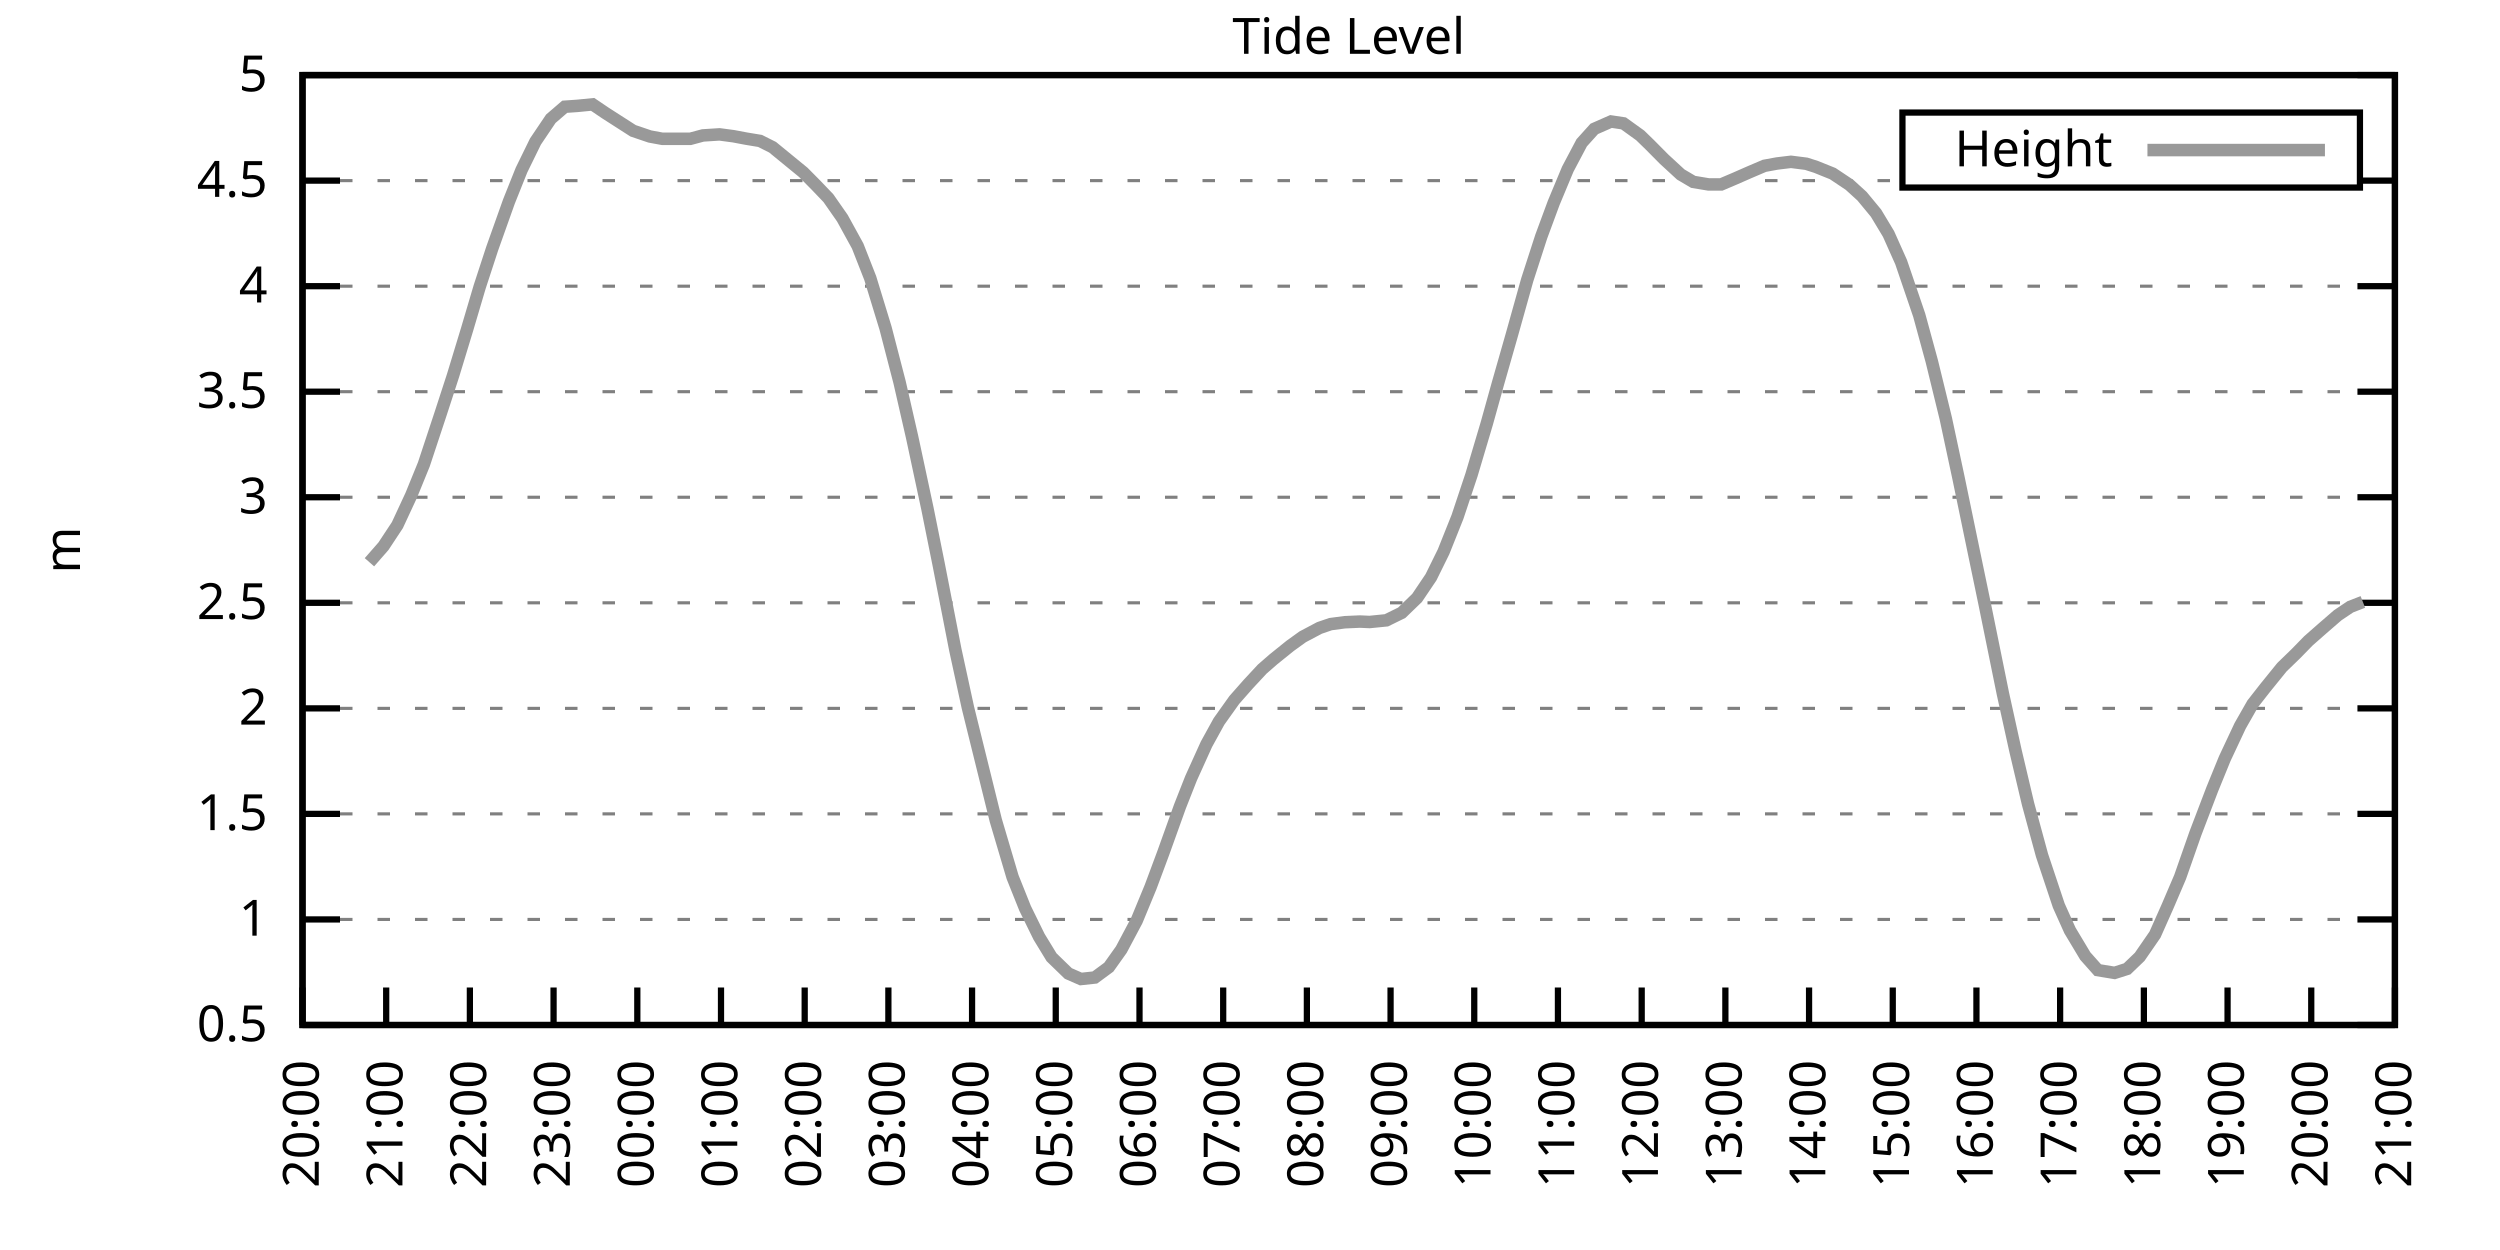
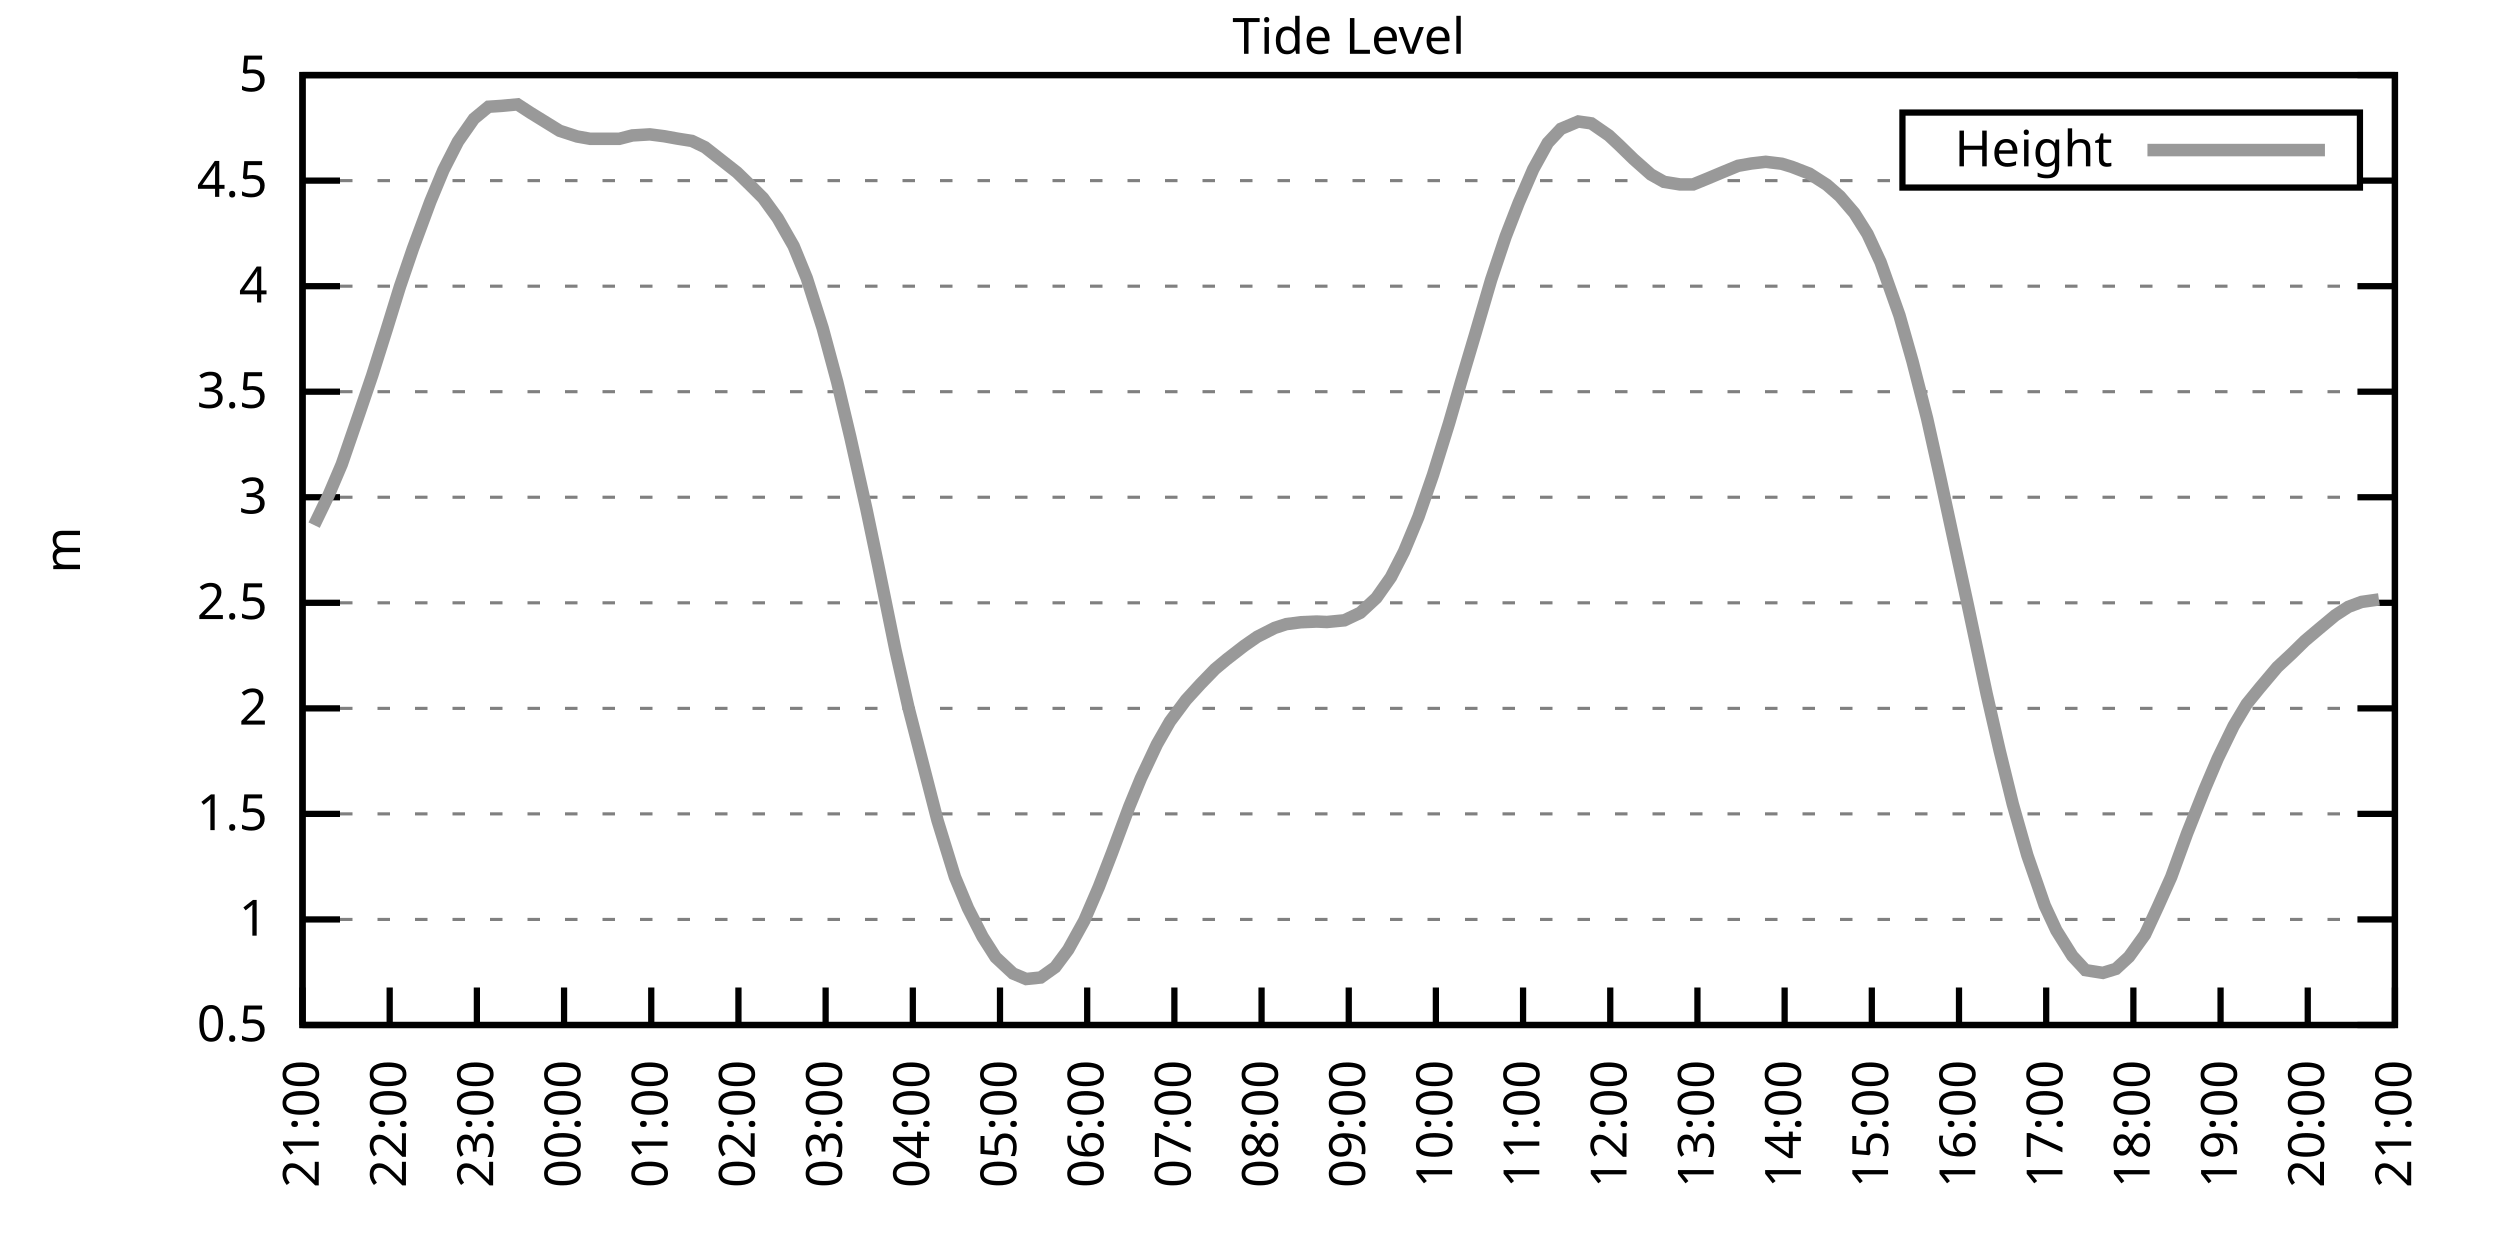
<svg xmlns="http://www.w3.org/2000/svg" xmlns:xlink="http://www.w3.org/1999/xlink" width="400" height="200" viewBox="0 0 400 200">
  <g id="gnuplot_canvas">
    <rect x="0" y="0" width="400" height="200" fill="none" />
    <defs>
      <circle id="gpDot" r="0.5" stroke-width="0.5" stroke="currentColor" />
      <path id="gpPt0" stroke-width="0.333" stroke="currentColor" d="M-1,0 h2 M0,-1 v2" />
      <path id="gpPt1" stroke-width="0.333" stroke="currentColor" d="M-1,-1 L1,1 M1,-1 L-1,1" />
      <path id="gpPt2" stroke-width="0.333" stroke="currentColor" d="M-1,0 L1,0 M0,-1 L0,1 M-1,-1 L1,1 M-1,1 L1,-1" />
      <rect id="gpPt3" stroke-width="0.333" stroke="currentColor" x="-1" y="-1" width="2" height="2" />
      <rect id="gpPt4" stroke-width="0.333" stroke="currentColor" fill="currentColor" x="-1" y="-1" width="2" height="2" />
      <circle id="gpPt5" stroke-width="0.333" stroke="currentColor" cx="0" cy="0" r="1" />
      <use xlink:href="#gpPt5" id="gpPt6" fill="currentColor" stroke="none" />
      <path id="gpPt7" stroke-width="0.333" stroke="currentColor" d="M0,-1.33 L-1.33,0.67 L1.33,0.67 z" />
      <use xlink:href="#gpPt7" id="gpPt8" fill="currentColor" stroke="none" />
      <use xlink:href="#gpPt7" id="gpPt9" stroke="currentColor" transform="rotate(180)" />
      <use xlink:href="#gpPt9" id="gpPt10" fill="currentColor" stroke="none" />
      <use xlink:href="#gpPt3" id="gpPt11" stroke="currentColor" transform="rotate(45)" />
      <use xlink:href="#gpPt11" id="gpPt12" fill="currentColor" stroke="none" />
      <path id="gpPt13" stroke-width="0.333" stroke="currentColor" d="M0,1.330 L1.265,0.411 L0.782,-1.067 L-0.782,-1.076 L-1.265,0.411 z" />
      <use xlink:href="#gpPt13" id="gpPt14" fill="currentColor" stroke="none" />
      <filter id="textbox" filterUnits="objectBoundingBox" x="0" y="0" height="1" width="1">
        <feFlood flood-color="white" flood-opacity="1" result="bgnd" />
        <feComposite in="SourceGraphic" in2="bgnd" operator="atop" />
      </filter>
      <filter id="greybox" filterUnits="objectBoundingBox" x="0" y="0" height="1" width="1">
        <feFlood flood-color="lightgrey" flood-opacity="1" result="grey" />
        <feComposite in="SourceGraphic" in2="grey" operator="atop" />
      </filter>
    </defs>
    <g fill="none" color="white" stroke="currentColor" stroke-width="1.00" stroke-linecap="butt" stroke-linejoin="miter">
</g>
    <g fill="none" color="black" stroke="currentColor" stroke-width="1.00" stroke-linecap="butt" stroke-linejoin="miter">
      <g stroke="none" shape-rendering="crispEdges">
        <polygon fill="rgb(255, 255, 255)" points="48.40,164.00 383.18,164.00 383.18,12.02 48.40,12.02 " />
      </g>
    </g>
    <g fill="none" color="black" stroke="currentColor" stroke-width="1.00" stroke-linecap="butt" stroke-linejoin="miter">
</g>
    <g fill="none" color="black" stroke="black" stroke-width="0.50" stroke-linecap="butt" stroke-linejoin="miter">
</g>
    <g fill="none" color="gray" stroke="currentColor" stroke-width="0.50" stroke-linecap="butt" stroke-linejoin="miter">
      <path stroke="gray" stroke-dasharray="2,4" class="gridline" d="M48.40,164.00 L383.19,164.00  " />
    </g>
    <g fill="none" color="gray" stroke="gray" stroke-width="1.00" stroke-linecap="butt" stroke-linejoin="miter">
</g>
    <g fill="none" color="black" stroke="currentColor" stroke-width="1.00" stroke-linecap="butt" stroke-linejoin="miter">
      <path stroke="black" d="M48.40,164.00 L54.40,164.00 M383.19,164.00 L377.19,164.00  " />
      <g transform="translate(42.80,166.60)" stroke="none" fill="black" font-family="Sans" font-size="8.00" text-anchor="end">
        <text>
          <tspan font-family="Sans"> 0.5</tspan>
        </text>
      </g>
    </g>
    <g fill="none" color="black" stroke="currentColor" stroke-width="1.00" stroke-linecap="butt" stroke-linejoin="miter">
</g>
    <g fill="none" color="black" stroke="black" stroke-width="0.50" stroke-linecap="butt" stroke-linejoin="miter">
</g>
    <g fill="none" color="gray" stroke="currentColor" stroke-width="0.50" stroke-linecap="butt" stroke-linejoin="miter">
      <path stroke="gray" stroke-dasharray="2,4" class="gridline" d="M48.40,147.11 L383.19,147.11  " />
    </g>
    <g fill="none" color="gray" stroke="gray" stroke-width="1.00" stroke-linecap="butt" stroke-linejoin="miter">
</g>
    <g fill="none" color="black" stroke="currentColor" stroke-width="1.00" stroke-linecap="butt" stroke-linejoin="miter">
      <path stroke="black" d="M48.40,147.11 L54.40,147.11 M383.19,147.11 L377.19,147.11  " />
      <g transform="translate(42.80,149.71)" stroke="none" fill="black" font-family="Sans" font-size="8.00" text-anchor="end">
        <text>
          <tspan font-family="Sans"> 1</tspan>
        </text>
      </g>
    </g>
    <g fill="none" color="black" stroke="currentColor" stroke-width="1.00" stroke-linecap="butt" stroke-linejoin="miter">
</g>
    <g fill="none" color="black" stroke="black" stroke-width="0.50" stroke-linecap="butt" stroke-linejoin="miter">
</g>
    <g fill="none" color="gray" stroke="currentColor" stroke-width="0.50" stroke-linecap="butt" stroke-linejoin="miter">
      <path stroke="gray" stroke-dasharray="2,4" class="gridline" d="M48.40,130.22 L383.19,130.22  " />
    </g>
    <g fill="none" color="gray" stroke="gray" stroke-width="1.00" stroke-linecap="butt" stroke-linejoin="miter">
</g>
    <g fill="none" color="black" stroke="currentColor" stroke-width="1.00" stroke-linecap="butt" stroke-linejoin="miter">
      <path stroke="black" d="M48.40,130.22 L54.40,130.22 M383.19,130.22 L377.19,130.22  " />
      <g transform="translate(42.80,132.82)" stroke="none" fill="black" font-family="Sans" font-size="8.00" text-anchor="end">
        <text>
          <tspan font-family="Sans"> 1.5</tspan>
        </text>
      </g>
    </g>
    <g fill="none" color="black" stroke="currentColor" stroke-width="1.00" stroke-linecap="butt" stroke-linejoin="miter">
</g>
    <g fill="none" color="black" stroke="black" stroke-width="0.50" stroke-linecap="butt" stroke-linejoin="miter">
</g>
    <g fill="none" color="gray" stroke="currentColor" stroke-width="0.50" stroke-linecap="butt" stroke-linejoin="miter">
      <path stroke="gray" stroke-dasharray="2,4" class="gridline" d="M48.40,113.34 L383.19,113.34  " />
    </g>
    <g fill="none" color="gray" stroke="gray" stroke-width="1.00" stroke-linecap="butt" stroke-linejoin="miter">
</g>
    <g fill="none" color="black" stroke="currentColor" stroke-width="1.00" stroke-linecap="butt" stroke-linejoin="miter">
      <path stroke="black" d="M48.40,113.34 L54.40,113.34 M383.19,113.34 L377.19,113.34  " />
      <g transform="translate(42.80,115.94)" stroke="none" fill="black" font-family="Sans" font-size="8.00" text-anchor="end">
        <text>
          <tspan font-family="Sans"> 2</tspan>
        </text>
      </g>
    </g>
    <g fill="none" color="black" stroke="currentColor" stroke-width="1.00" stroke-linecap="butt" stroke-linejoin="miter">
</g>
    <g fill="none" color="black" stroke="black" stroke-width="0.50" stroke-linecap="butt" stroke-linejoin="miter">
</g>
    <g fill="none" color="gray" stroke="currentColor" stroke-width="0.50" stroke-linecap="butt" stroke-linejoin="miter">
      <path stroke="gray" stroke-dasharray="2,4" class="gridline" d="M48.40,96.45 L383.19,96.45  " />
    </g>
    <g fill="none" color="gray" stroke="gray" stroke-width="1.00" stroke-linecap="butt" stroke-linejoin="miter">
</g>
    <g fill="none" color="black" stroke="currentColor" stroke-width="1.00" stroke-linecap="butt" stroke-linejoin="miter">
      <path stroke="black" d="M48.40,96.45 L54.40,96.45 M383.19,96.45 L377.19,96.45  " />
      <g transform="translate(42.80,99.05)" stroke="none" fill="black" font-family="Sans" font-size="8.00" text-anchor="end">
        <text>
          <tspan font-family="Sans"> 2.5</tspan>
        </text>
      </g>
    </g>
    <g fill="none" color="black" stroke="currentColor" stroke-width="1.00" stroke-linecap="butt" stroke-linejoin="miter">
</g>
    <g fill="none" color="black" stroke="black" stroke-width="0.50" stroke-linecap="butt" stroke-linejoin="miter">
</g>
    <g fill="none" color="gray" stroke="currentColor" stroke-width="0.50" stroke-linecap="butt" stroke-linejoin="miter">
      <path stroke="gray" stroke-dasharray="2,4" class="gridline" d="M48.40,79.56 L383.19,79.56  " />
    </g>
    <g fill="none" color="gray" stroke="gray" stroke-width="1.00" stroke-linecap="butt" stroke-linejoin="miter">
</g>
    <g fill="none" color="black" stroke="currentColor" stroke-width="1.00" stroke-linecap="butt" stroke-linejoin="miter">
      <path stroke="black" d="M48.40,79.56 L54.40,79.56 M383.19,79.56 L377.19,79.56  " />
      <g transform="translate(42.80,82.16)" stroke="none" fill="black" font-family="Sans" font-size="8.00" text-anchor="end">
        <text>
          <tspan font-family="Sans"> 3</tspan>
        </text>
      </g>
    </g>
    <g fill="none" color="black" stroke="currentColor" stroke-width="1.00" stroke-linecap="butt" stroke-linejoin="miter">
</g>
    <g fill="none" color="black" stroke="black" stroke-width="0.50" stroke-linecap="butt" stroke-linejoin="miter">
</g>
    <g fill="none" color="gray" stroke="currentColor" stroke-width="0.50" stroke-linecap="butt" stroke-linejoin="miter">
      <path stroke="gray" stroke-dasharray="2,4" class="gridline" d="M48.40,62.67 L383.19,62.67  " />
    </g>
    <g fill="none" color="gray" stroke="gray" stroke-width="1.00" stroke-linecap="butt" stroke-linejoin="miter">
</g>
    <g fill="none" color="black" stroke="currentColor" stroke-width="1.00" stroke-linecap="butt" stroke-linejoin="miter">
      <path stroke="black" d="M48.40,62.67 L54.40,62.67 M383.19,62.67 L377.19,62.67  " />
      <g transform="translate(42.80,65.27)" stroke="none" fill="black" font-family="Sans" font-size="8.00" text-anchor="end">
        <text>
          <tspan font-family="Sans"> 3.5</tspan>
        </text>
      </g>
    </g>
    <g fill="none" color="black" stroke="currentColor" stroke-width="1.00" stroke-linecap="butt" stroke-linejoin="miter">
</g>
    <g fill="none" color="black" stroke="black" stroke-width="0.50" stroke-linecap="butt" stroke-linejoin="miter">
</g>
    <g fill="none" color="gray" stroke="currentColor" stroke-width="0.50" stroke-linecap="butt" stroke-linejoin="miter">
      <path stroke="gray" stroke-dasharray="2,4" class="gridline" d="M48.40,45.79 L383.19,45.79  " />
    </g>
    <g fill="none" color="gray" stroke="gray" stroke-width="1.00" stroke-linecap="butt" stroke-linejoin="miter">
</g>
    <g fill="none" color="black" stroke="currentColor" stroke-width="1.00" stroke-linecap="butt" stroke-linejoin="miter">
      <path stroke="black" d="M48.40,45.79 L54.40,45.79 M383.19,45.79 L377.19,45.79  " />
      <g transform="translate(42.80,48.39)" stroke="none" fill="black" font-family="Sans" font-size="8.00" text-anchor="end">
        <text>
          <tspan font-family="Sans"> 4</tspan>
        </text>
      </g>
    </g>
    <g fill="none" color="black" stroke="currentColor" stroke-width="1.00" stroke-linecap="butt" stroke-linejoin="miter">
</g>
    <g fill="none" color="black" stroke="black" stroke-width="0.50" stroke-linecap="butt" stroke-linejoin="miter">
</g>
    <g fill="none" color="gray" stroke="currentColor" stroke-width="0.50" stroke-linecap="butt" stroke-linejoin="miter">
      <path stroke="gray" stroke-dasharray="2,4" class="gridline" d="M48.40,28.90 L304.39,28.90 M377.59,28.90 L383.19,28.90  " />
    </g>
    <g fill="none" color="gray" stroke="gray" stroke-width="1.00" stroke-linecap="butt" stroke-linejoin="miter">
</g>
    <g fill="none" color="black" stroke="currentColor" stroke-width="1.00" stroke-linecap="butt" stroke-linejoin="miter">
      <path stroke="black" d="M48.40,28.90 L54.40,28.90 M383.19,28.90 L377.19,28.90  " />
      <g transform="translate(42.80,31.50)" stroke="none" fill="black" font-family="Sans" font-size="8.00" text-anchor="end">
        <text>
          <tspan font-family="Sans"> 4.5</tspan>
        </text>
      </g>
    </g>
    <g fill="none" color="black" stroke="currentColor" stroke-width="1.00" stroke-linecap="butt" stroke-linejoin="miter">
</g>
    <g fill="none" color="black" stroke="black" stroke-width="0.50" stroke-linecap="butt" stroke-linejoin="miter">
</g>
    <g fill="none" color="gray" stroke="currentColor" stroke-width="0.50" stroke-linecap="butt" stroke-linejoin="miter">
      <path stroke="gray" stroke-dasharray="2,4" class="gridline" d="M48.40,12.01 L383.19,12.01  " />
    </g>
    <g fill="none" color="gray" stroke="gray" stroke-width="1.00" stroke-linecap="butt" stroke-linejoin="miter">
</g>
    <g fill="none" color="black" stroke="currentColor" stroke-width="1.00" stroke-linecap="butt" stroke-linejoin="miter">
      <path stroke="black" d="M48.40,12.01 L54.40,12.01 M383.19,12.01 L377.19,12.01  " />
      <g transform="translate(42.80,14.61)" stroke="none" fill="black" font-family="Sans" font-size="8.00" text-anchor="end">
        <text>
          <tspan font-family="Sans"> 5</tspan>
        </text>
      </g>
    </g>
    <g fill="none" color="black" stroke="currentColor" stroke-width="1.00" stroke-linecap="butt" stroke-linejoin="miter">
      <path stroke="black" d="M48.40,164.00 L48.40,158.00  " />
      <g transform="translate(51.00,169.60) rotate(270.00)" stroke="none" fill="black" font-family="Sans" font-size="8.00" text-anchor="end">
        <text>
-           <tspan font-family="Sans">20:00</tspan>
-         </text>
-       </g>
-     </g>
-     <g fill="none" color="black" stroke="currentColor" stroke-width="1.00" stroke-linecap="butt" stroke-linejoin="miter">
-       <path stroke="black" d="M61.79,164.00 L61.79,158.00  " />
-       <g transform="translate(64.39,169.60) rotate(270.00)" stroke="none" fill="black" font-family="Sans" font-size="8.00" text-anchor="end">
-         <text>
          <tspan font-family="Sans">21:00</tspan>
        </text>
      </g>
    </g>
    <g fill="none" color="black" stroke="currentColor" stroke-width="1.00" stroke-linecap="butt" stroke-linejoin="miter">
-       <path stroke="black" d="M75.18,164.00 L75.18,158.00  " />
-       <g transform="translate(77.78,169.60) rotate(270.00)" stroke="none" fill="black" font-family="Sans" font-size="8.00" text-anchor="end">
+       <path stroke="black" d="M62.35,164.00 L62.35,158.00  " />
+       <g transform="translate(64.95,169.60) rotate(270.00)" stroke="none" fill="black" font-family="Sans" font-size="8.00" text-anchor="end">
        <text>
          <tspan font-family="Sans">22:00</tspan>
        </text>
      </g>
    </g>
    <g fill="none" color="black" stroke="currentColor" stroke-width="1.00" stroke-linecap="butt" stroke-linejoin="miter">
-       <path stroke="black" d="M88.57,164.00 L88.57,158.00  " />
-       <g transform="translate(91.17,169.60) rotate(270.00)" stroke="none" fill="black" font-family="Sans" font-size="8.00" text-anchor="end">
+       <path stroke="black" d="M76.30,164.00 L76.30,158.00  " />
+       <g transform="translate(78.90,169.60) rotate(270.00)" stroke="none" fill="black" font-family="Sans" font-size="8.00" text-anchor="end">
        <text>
          <tspan font-family="Sans">23:00</tspan>
        </text>
      </g>
    </g>
    <g fill="none" color="black" stroke="currentColor" stroke-width="1.00" stroke-linecap="butt" stroke-linejoin="miter">
-       <path stroke="black" d="M101.97,164.00 L101.97,158.00  " />
-       <g transform="translate(104.57,169.60) rotate(270.00)" stroke="none" fill="black" font-family="Sans" font-size="8.00" text-anchor="end">
+       <path stroke="black" d="M90.25,164.00 L90.25,158.00  " />
+       <g transform="translate(92.85,169.60) rotate(270.00)" stroke="none" fill="black" font-family="Sans" font-size="8.00" text-anchor="end">
        <text>
          <tspan font-family="Sans">00:00</tspan>
        </text>
      </g>
    </g>
    <g fill="none" color="black" stroke="currentColor" stroke-width="1.00" stroke-linecap="butt" stroke-linejoin="miter">
-       <path stroke="black" d="M115.36,164.00 L115.36,158.00  " />
-       <g transform="translate(117.96,169.60) rotate(270.00)" stroke="none" fill="black" font-family="Sans" font-size="8.00" text-anchor="end">
+       <path stroke="black" d="M104.20,164.00 L104.20,158.00  " />
+       <g transform="translate(106.80,169.60) rotate(270.00)" stroke="none" fill="black" font-family="Sans" font-size="8.00" text-anchor="end">
        <text>
          <tspan font-family="Sans">01:00</tspan>
        </text>
      </g>
    </g>
    <g fill="none" color="black" stroke="currentColor" stroke-width="1.00" stroke-linecap="butt" stroke-linejoin="miter">
-       <path stroke="black" d="M128.75,164.00 L128.75,158.00  " />
-       <g transform="translate(131.35,169.60) rotate(270.00)" stroke="none" fill="black" font-family="Sans" font-size="8.00" text-anchor="end">
+       <path stroke="black" d="M118.15,164.00 L118.15,158.00  " />
+       <g transform="translate(120.75,169.60) rotate(270.00)" stroke="none" fill="black" font-family="Sans" font-size="8.00" text-anchor="end">
        <text>
          <tspan font-family="Sans">02:00</tspan>
        </text>
      </g>
    </g>
    <g fill="none" color="black" stroke="currentColor" stroke-width="1.00" stroke-linecap="butt" stroke-linejoin="miter">
-       <path stroke="black" d="M142.14,164.00 L142.14,158.00  " />
-       <g transform="translate(144.74,169.60) rotate(270.00)" stroke="none" fill="black" font-family="Sans" font-size="8.00" text-anchor="end">
+       <path stroke="black" d="M132.10,164.00 L132.10,158.00  " />
+       <g transform="translate(134.70,169.60) rotate(270.00)" stroke="none" fill="black" font-family="Sans" font-size="8.00" text-anchor="end">
        <text>
          <tspan font-family="Sans">03:00</tspan>
        </text>
      </g>
    </g>
    <g fill="none" color="black" stroke="currentColor" stroke-width="1.00" stroke-linecap="butt" stroke-linejoin="miter">
-       <path stroke="black" d="M155.53,164.00 L155.53,158.00  " />
-       <g transform="translate(158.13,169.60) rotate(270.00)" stroke="none" fill="black" font-family="Sans" font-size="8.00" text-anchor="end">
+       <path stroke="black" d="M146.05,164.00 L146.05,158.00  " />
+       <g transform="translate(148.65,169.60) rotate(270.00)" stroke="none" fill="black" font-family="Sans" font-size="8.00" text-anchor="end">
        <text>
          <tspan font-family="Sans">04:00</tspan>
        </text>
      </g>
    </g>
    <g fill="none" color="black" stroke="currentColor" stroke-width="1.00" stroke-linecap="butt" stroke-linejoin="miter">
-       <path stroke="black" d="M168.92,164.00 L168.92,158.00  " />
-       <g transform="translate(171.52,169.60) rotate(270.00)" stroke="none" fill="black" font-family="Sans" font-size="8.00" text-anchor="end">
+       <path stroke="black" d="M160.00,164.00 L160.00,158.00  " />
+       <g transform="translate(162.60,169.60) rotate(270.00)" stroke="none" fill="black" font-family="Sans" font-size="8.00" text-anchor="end">
        <text>
          <tspan font-family="Sans">05:00</tspan>
        </text>
      </g>
    </g>
    <g fill="none" color="black" stroke="currentColor" stroke-width="1.00" stroke-linecap="butt" stroke-linejoin="miter">
-       <path stroke="black" d="M182.32,164.00 L182.32,158.00  " />
-       <g transform="translate(184.92,169.60) rotate(270.00)" stroke="none" fill="black" font-family="Sans" font-size="8.00" text-anchor="end">
+       <path stroke="black" d="M173.95,164.00 L173.95,158.00  " />
+       <g transform="translate(176.55,169.60) rotate(270.00)" stroke="none" fill="black" font-family="Sans" font-size="8.00" text-anchor="end">
        <text>
          <tspan font-family="Sans">06:00</tspan>
        </text>
      </g>
    </g>
    <g fill="none" color="black" stroke="currentColor" stroke-width="1.00" stroke-linecap="butt" stroke-linejoin="miter">
-       <path stroke="black" d="M195.71,164.00 L195.71,158.00  " />
-       <g transform="translate(198.31,169.60) rotate(270.00)" stroke="none" fill="black" font-family="Sans" font-size="8.00" text-anchor="end">
+       <path stroke="black" d="M187.90,164.00 L187.90,158.00  " />
+       <g transform="translate(190.50,169.60) rotate(270.00)" stroke="none" fill="black" font-family="Sans" font-size="8.00" text-anchor="end">
        <text>
          <tspan font-family="Sans">07:00</tspan>
        </text>
      </g>
    </g>
    <g fill="none" color="black" stroke="currentColor" stroke-width="1.00" stroke-linecap="butt" stroke-linejoin="miter">
-       <path stroke="black" d="M209.10,164.00 L209.10,158.00  " />
-       <g transform="translate(211.70,169.60) rotate(270.00)" stroke="none" fill="black" font-family="Sans" font-size="8.00" text-anchor="end">
+       <path stroke="black" d="M201.85,164.00 L201.85,158.00  " />
+       <g transform="translate(204.45,169.60) rotate(270.00)" stroke="none" fill="black" font-family="Sans" font-size="8.00" text-anchor="end">
        <text>
          <tspan font-family="Sans">08:00</tspan>
        </text>
      </g>
    </g>
    <g fill="none" color="black" stroke="currentColor" stroke-width="1.00" stroke-linecap="butt" stroke-linejoin="miter">
-       <path stroke="black" d="M222.49,164.00 L222.49,158.00  " />
-       <g transform="translate(225.09,169.60) rotate(270.00)" stroke="none" fill="black" font-family="Sans" font-size="8.00" text-anchor="end">
+       <path stroke="black" d="M215.80,164.00 L215.80,158.00  " />
+       <g transform="translate(218.40,169.60) rotate(270.00)" stroke="none" fill="black" font-family="Sans" font-size="8.00" text-anchor="end">
        <text>
          <tspan font-family="Sans">09:00</tspan>
        </text>
      </g>
    </g>
    <g fill="none" color="black" stroke="currentColor" stroke-width="1.00" stroke-linecap="butt" stroke-linejoin="miter">
-       <path stroke="black" d="M235.88,164.00 L235.88,158.00  " />
-       <g transform="translate(238.48,169.60) rotate(270.00)" stroke="none" fill="black" font-family="Sans" font-size="8.00" text-anchor="end">
+       <path stroke="black" d="M229.74,164.00 L229.74,158.00  " />
+       <g transform="translate(232.34,169.60) rotate(270.00)" stroke="none" fill="black" font-family="Sans" font-size="8.00" text-anchor="end">
        <text>
          <tspan font-family="Sans">10:00</tspan>
        </text>
      </g>
    </g>
    <g fill="none" color="black" stroke="currentColor" stroke-width="1.00" stroke-linecap="butt" stroke-linejoin="miter">
-       <path stroke="black" d="M249.27,164.00 L249.27,158.00  " />
-       <g transform="translate(251.87,169.60) rotate(270.00)" stroke="none" fill="black" font-family="Sans" font-size="8.00" text-anchor="end">
+       <path stroke="black" d="M243.69,164.00 L243.69,158.00  " />
+       <g transform="translate(246.29,169.60) rotate(270.00)" stroke="none" fill="black" font-family="Sans" font-size="8.00" text-anchor="end">
        <text>
          <tspan font-family="Sans">11:00</tspan>
        </text>
      </g>
    </g>
    <g fill="none" color="black" stroke="currentColor" stroke-width="1.00" stroke-linecap="butt" stroke-linejoin="miter">
-       <path stroke="black" d="M262.67,164.00 L262.67,158.00  " />
-       <g transform="translate(265.27,169.60) rotate(270.00)" stroke="none" fill="black" font-family="Sans" font-size="8.00" text-anchor="end">
+       <path stroke="black" d="M257.64,164.00 L257.64,158.00  " />
+       <g transform="translate(260.24,169.60) rotate(270.00)" stroke="none" fill="black" font-family="Sans" font-size="8.00" text-anchor="end">
        <text>
          <tspan font-family="Sans">12:00</tspan>
        </text>
      </g>
    </g>
    <g fill="none" color="black" stroke="currentColor" stroke-width="1.00" stroke-linecap="butt" stroke-linejoin="miter">
-       <path stroke="black" d="M276.06,164.00 L276.06,158.00  " />
-       <g transform="translate(278.66,169.60) rotate(270.00)" stroke="none" fill="black" font-family="Sans" font-size="8.00" text-anchor="end">
+       <path stroke="black" d="M271.59,164.00 L271.59,158.00  " />
+       <g transform="translate(274.19,169.60) rotate(270.00)" stroke="none" fill="black" font-family="Sans" font-size="8.00" text-anchor="end">
        <text>
          <tspan font-family="Sans">13:00</tspan>
        </text>
      </g>
    </g>
    <g fill="none" color="black" stroke="currentColor" stroke-width="1.00" stroke-linecap="butt" stroke-linejoin="miter">
-       <path stroke="black" d="M289.45,164.00 L289.45,158.00  " />
-       <g transform="translate(292.05,169.60) rotate(270.00)" stroke="none" fill="black" font-family="Sans" font-size="8.00" text-anchor="end">
+       <path stroke="black" d="M285.54,164.00 L285.54,158.00  " />
+       <g transform="translate(288.14,169.60) rotate(270.00)" stroke="none" fill="black" font-family="Sans" font-size="8.00" text-anchor="end">
        <text>
          <tspan font-family="Sans">14:00</tspan>
        </text>
      </g>
    </g>
    <g fill="none" color="black" stroke="currentColor" stroke-width="1.00" stroke-linecap="butt" stroke-linejoin="miter">
-       <path stroke="black" d="M302.84,164.00 L302.84,158.00  " />
-       <g transform="translate(305.44,169.60) rotate(270.00)" stroke="none" fill="black" font-family="Sans" font-size="8.00" text-anchor="end">
+       <path stroke="black" d="M299.49,164.00 L299.49,158.00  " />
+       <g transform="translate(302.09,169.60) rotate(270.00)" stroke="none" fill="black" font-family="Sans" font-size="8.00" text-anchor="end">
        <text>
          <tspan font-family="Sans">15:00</tspan>
        </text>
      </g>
    </g>
    <g fill="none" color="black" stroke="currentColor" stroke-width="1.00" stroke-linecap="butt" stroke-linejoin="miter">
-       <path stroke="black" d="M316.23,164.00 L316.23,158.00  " />
-       <g transform="translate(318.83,169.60) rotate(270.00)" stroke="none" fill="black" font-family="Sans" font-size="8.00" text-anchor="end">
+       <path stroke="black" d="M313.44,164.00 L313.44,158.00  " />
+       <g transform="translate(316.04,169.60) rotate(270.00)" stroke="none" fill="black" font-family="Sans" font-size="8.00" text-anchor="end">
        <text>
          <tspan font-family="Sans">16:00</tspan>
        </text>
      </g>
    </g>
    <g fill="none" color="black" stroke="currentColor" stroke-width="1.00" stroke-linecap="butt" stroke-linejoin="miter">
-       <path stroke="black" d="M329.62,164.00 L329.62,158.00  " />
-       <g transform="translate(332.22,169.60) rotate(270.00)" stroke="none" fill="black" font-family="Sans" font-size="8.00" text-anchor="end">
+       <path stroke="black" d="M327.39,164.00 L327.39,158.00  " />
+       <g transform="translate(329.99,169.60) rotate(270.00)" stroke="none" fill="black" font-family="Sans" font-size="8.00" text-anchor="end">
        <text>
          <tspan font-family="Sans">17:00</tspan>
        </text>
      </g>
    </g>
    <g fill="none" color="black" stroke="currentColor" stroke-width="1.00" stroke-linecap="butt" stroke-linejoin="miter">
-       <path stroke="black" d="M343.02,164.00 L343.02,158.00  " />
-       <g transform="translate(345.62,169.60) rotate(270.00)" stroke="none" fill="black" font-family="Sans" font-size="8.00" text-anchor="end">
+       <path stroke="black" d="M341.34,164.00 L341.34,158.00  " />
+       <g transform="translate(343.94,169.60) rotate(270.00)" stroke="none" fill="black" font-family="Sans" font-size="8.00" text-anchor="end">
        <text>
          <tspan font-family="Sans">18:00</tspan>
        </text>
      </g>
    </g>
    <g fill="none" color="black" stroke="currentColor" stroke-width="1.00" stroke-linecap="butt" stroke-linejoin="miter">
-       <path stroke="black" d="M356.41,164.00 L356.41,158.00  " />
-       <g transform="translate(359.01,169.60) rotate(270.00)" stroke="none" fill="black" font-family="Sans" font-size="8.00" text-anchor="end">
+       <path stroke="black" d="M355.29,164.00 L355.29,158.00  " />
+       <g transform="translate(357.89,169.60) rotate(270.00)" stroke="none" fill="black" font-family="Sans" font-size="8.00" text-anchor="end">
        <text>
          <tspan font-family="Sans">19:00</tspan>
        </text>
      </g>
    </g>
    <g fill="none" color="black" stroke="currentColor" stroke-width="1.00" stroke-linecap="butt" stroke-linejoin="miter">
-       <path stroke="black" d="M369.80,164.00 L369.80,158.00  " />
-       <g transform="translate(372.40,169.60) rotate(270.00)" stroke="none" fill="black" font-family="Sans" font-size="8.00" text-anchor="end">
+       <path stroke="black" d="M369.24,164.00 L369.24,158.00  " />
+       <g transform="translate(371.84,169.60) rotate(270.00)" stroke="none" fill="black" font-family="Sans" font-size="8.00" text-anchor="end">
        <text>
          <tspan font-family="Sans">20:00</tspan>
        </text>
      </g>
    </g>
    <g fill="none" color="black" stroke="currentColor" stroke-width="1.00" stroke-linecap="butt" stroke-linejoin="miter">
      <path stroke="black" d="M383.19,164.00 L383.19,158.00  " />
      <g transform="translate(385.79,169.60) rotate(270.00)" stroke="none" fill="black" font-family="Sans" font-size="8.00" text-anchor="end">
        <text>
          <tspan font-family="Sans">21:00</tspan>
        </text>
      </g>
    </g>
    <g fill="none" color="black" stroke="currentColor" stroke-width="1.00" stroke-linecap="butt" stroke-linejoin="miter">
</g>
    <g fill="none" color="black" stroke="currentColor" stroke-width="1.00" stroke-linecap="butt" stroke-linejoin="miter">
      <path stroke="black" d="M48.40,12.01 L48.40,164.00 L383.19,164.00 L383.19,12.01 L48.40,12.01 Z  " />
    </g>
    <g fill="none" color="black" stroke="currentColor" stroke-width="1.00" stroke-linecap="butt" stroke-linejoin="miter">
</g>
    <g fill="none" color="black" stroke="currentColor" stroke-width="1.00" stroke-linecap="butt" stroke-linejoin="miter">
      <path stroke="black" d="M304.39,30.01 L304.39,18.01 L377.59,18.01 L377.59,30.01 L304.39,30.01 Z  " />
    </g>
    <g id="Tide_level_plot_1">
      <g fill="none" color="white" stroke="black" stroke-width="2.00" stroke-linecap="butt" stroke-linejoin="miter">
</g>
      <g fill="none" color="black" stroke="currentColor" stroke-width="2.00" stroke-linecap="butt" stroke-linejoin="miter">
        <g transform="translate(337.99,26.61)" stroke="none" fill="black" font-family="Sans" font-size="8.00" text-anchor="end">
          <text>
            <tspan font-family="Sans">Height</tspan>
          </text>
        </g>
      </g>
      <g fill="none" color="black" stroke="currentColor" stroke-width="2.00" stroke-linecap="butt" stroke-linejoin="miter">
-         <path stroke="rgb(153, 153, 153)" d="M343.59,24.01 L371.99,24.01 M59.11,89.96 L61.35,87.40 L63.58,84.02 L65.81,79.22 L67.82,74.29 L70.50,66.19   L72.50,60.04 L74.74,52.68 L76.75,45.89 L78.75,39.77 L81.43,32.24 L83.44,27.21 L85.67,22.65 L88.13,19.00   L90.36,17.08 L92.37,16.94 L94.82,16.70 L96.83,18.06 L99.29,19.64 L101.30,20.93 L103.98,21.84 L105.98,22.21   L107.99,22.21 L110.45,22.21 L112.46,21.67 L115.13,21.50 L117.37,21.80 L119.38,22.18 L121.61,22.55 L123.62,23.56   L128.53,27.58 L130.54,29.61 L132.54,31.70 L134.78,34.91 L137.23,39.37 L139.24,44.50 L141.69,52.51 L143.93,61.15   L145.94,69.94 L148.39,81.38 L150.18,90.27 L152.85,103.95 L154.86,113.20 L159.33,131.27 L162.01,140.32 L164.01,145.32   L166.25,149.88 L168.25,153.16 L170.93,155.76 L172.94,156.64 L175.17,156.40 L177.41,154.75 L179.41,151.94 L181.87,147.31   L184.10,141.91 L186.11,136.51 L188.79,129.04 L190.57,124.52 L193.03,119.08 L195.04,115.43 L197.49,111.99 L199.73,109.45   L201.96,107.05 L203.74,105.50 L206.42,103.34 L208.43,101.89 L211.11,100.47 L212.89,99.86 L215.13,99.56 L217.58,99.45   L219.14,99.52 L221.82,99.25 L224.28,98.04 L226.73,95.67 L228.96,92.36 L230.97,88.28 L233.20,82.70 L235.44,75.98   L237.89,67.74 L239.68,61.32 L241.91,53.52 L244.36,44.77 L246.60,37.85 L248.60,32.44 L250.84,27.07 L253.07,22.85   L255.08,20.62 L257.76,19.44 L259.76,19.74 L262.44,21.67 L264.00,23.19 L266.24,25.45 L268.92,27.92 L270.92,29.10   L273.38,29.51 L275.39,29.51 L277.62,28.56 L279.85,27.58 L282.31,26.53 L284.32,26.16 L286.55,25.89 L289.00,26.20   L290.56,26.70 L293.24,27.78 L295.92,29.57 L297.93,31.40 L300.16,34.10 L302.17,37.44 L304.18,41.94 L307.08,50.45   L309.09,57.81 L311.32,66.93 L313.33,76.32 L316.01,89.25 L317.57,96.75 L320.47,111.01 L322.48,120.13 L324.49,128.64   L326.72,136.84 L329.40,144.88 L331.19,148.87 L333.64,152.96 L335.65,155.22 L338.33,155.66 L340.34,155.02 L342.35,153.09   L344.80,149.54 L346.81,145.02 L348.82,140.32 L351.27,133.33 L353.95,126.31 L355.96,121.38 L358.42,116.14 L360.42,112.63   L362.43,110.06 L365.11,106.75 L367.34,104.59 L369.35,102.53 L371.58,100.57 L374.04,98.44 L376.05,97.09 L378.06,96.31    " />
+         <path stroke="rgb(153, 153, 153)" d="M343.59,24.01 L371.99,24.01 M50.26,84.02 L52.58,79.22 L54.68,74.29 L57.47,66.19 L59.56,60.04 L61.88,52.68   L63.98,45.89 L66.07,39.77 L68.86,32.24 L70.95,27.21 L73.28,22.65 L75.83,19.00 L78.16,17.08 L80.25,16.94   L82.81,16.70 L84.90,18.06 L87.46,19.64 L89.55,20.93 L92.34,21.84 L94.43,22.21 L96.53,22.21 L99.08,22.21   L101.18,21.67 L103.97,21.50 L106.29,21.80 L108.38,22.18 L110.71,22.55 L112.80,23.56 L117.92,27.58 L120.01,29.61   L122.10,31.70 L124.43,34.91 L126.98,39.37 L129.08,44.50 L131.63,52.51 L133.96,61.15 L136.05,69.94 L138.61,81.38   L140.47,90.27 L143.26,103.95 L145.35,113.20 L150.00,131.27 L152.79,140.32 L154.88,145.32 L157.21,149.88 L159.30,153.16   L162.09,155.76 L164.18,156.64 L166.51,156.40 L168.83,154.75 L170.92,151.94 L173.48,147.31 L175.81,141.91 L177.90,136.51   L180.69,129.04 L182.55,124.52 L185.11,119.08 L187.20,115.43 L189.76,111.99 L192.08,109.45 L194.41,107.05 L196.27,105.50   L199.06,103.34 L201.15,101.89 L203.94,100.47 L205.80,99.86 L208.12,99.56 L210.68,99.45 L212.31,99.52 L215.10,99.25   L217.65,98.04 L220.21,95.67 L222.54,92.36 L224.63,88.28 L226.95,82.70 L229.28,75.98 L231.84,67.74 L233.70,61.32   L236.02,53.52 L238.58,44.77 L240.90,37.85 L243.00,32.44 L245.32,27.07 L247.65,22.85 L249.74,20.62 L252.53,19.44   L254.62,19.74 L257.41,21.67 L259.04,23.19 L261.36,25.45 L264.15,27.92 L266.25,29.10 L268.80,29.51 L270.90,29.51   L273.22,28.56 L275.55,27.58 L278.10,26.53 L280.20,26.16 L282.52,25.89 L285.08,26.20 L286.71,26.70 L289.50,27.78   L292.29,29.57 L294.38,31.40 L296.70,34.10 L298.80,37.44 L300.89,41.94 L303.91,50.45 L306.00,57.81 L308.33,66.93   L310.42,76.32 L313.21,89.25 L314.84,96.75 L317.86,111.01 L319.95,120.13 L322.04,128.64 L324.37,136.84 L327.16,144.88   L329.02,148.87 L331.58,152.96 L333.67,155.22 L336.46,155.66 L338.55,155.02 L340.64,153.09 L343.20,149.54 L345.29,145.02   L347.39,140.32 L349.94,133.33 L352.73,126.31 L354.83,121.38 L357.38,116.14 L359.48,112.63 L361.57,110.06 L364.36,106.75   L366.68,104.59 L368.78,102.53 L371.10,100.57 L373.66,98.44 L375.75,97.09 L377.84,96.31 L380.63,95.91  " />
      </g>
    </g>
    <g fill="none" color="black" stroke="currentColor" stroke-width="2.00" stroke-linecap="butt" stroke-linejoin="miter">
</g>
    <g fill="none" color="black" stroke="black" stroke-width="1.00" stroke-linecap="butt" stroke-linejoin="miter">
</g>
    <g fill="none" color="black" stroke="currentColor" stroke-width="1.00" stroke-linecap="butt" stroke-linejoin="miter">
      <path stroke="black" d="M48.40,12.01 L48.40,164.00 L383.19,164.00 L383.19,12.01 L48.40,12.01 Z  " />
      <g transform="translate(12.80,88.01) rotate(270.00)" stroke="none" fill="black" font-family="Sans" font-size="8.00" text-anchor="middle">
        <text>
          <tspan font-family="Sans">m</tspan>
        </text>
      </g>
    </g>
    <g fill="none" color="black" stroke="currentColor" stroke-width="1.00" stroke-linecap="butt" stroke-linejoin="miter">
</g>
    <g fill="none" color="black" stroke="currentColor" stroke-width="1.00" stroke-linecap="butt" stroke-linejoin="miter">
      <g transform="translate(215.79,8.61)" stroke="none" fill="black" font-family="Sans" font-size="8.00" text-anchor="middle">
        <text>
          <tspan font-family="Sans">Tide Level</tspan>
        </text>
      </g>
    </g>
    <g fill="none" color="black" stroke="currentColor" stroke-width="1.00" stroke-linecap="butt" stroke-linejoin="miter">
</g>
  </g>
</svg>
